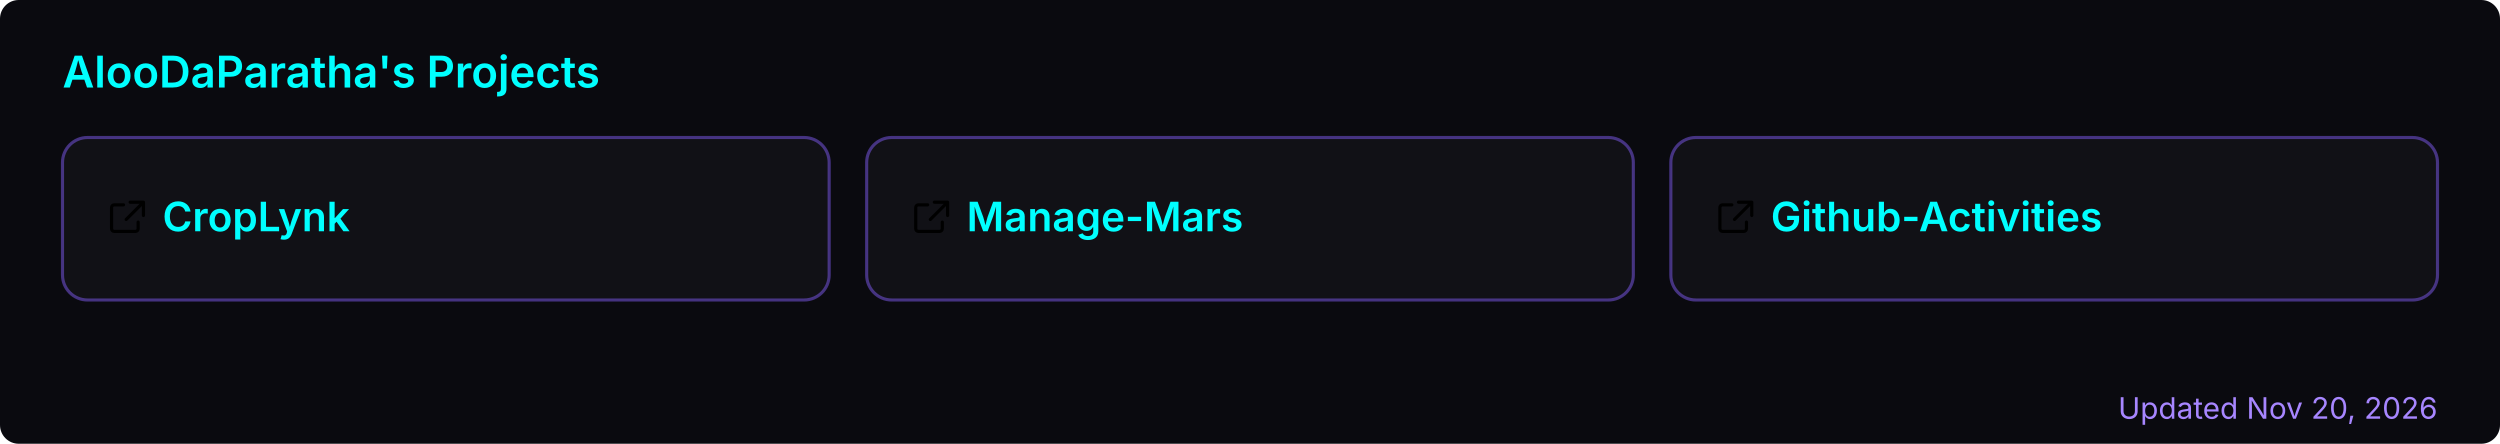
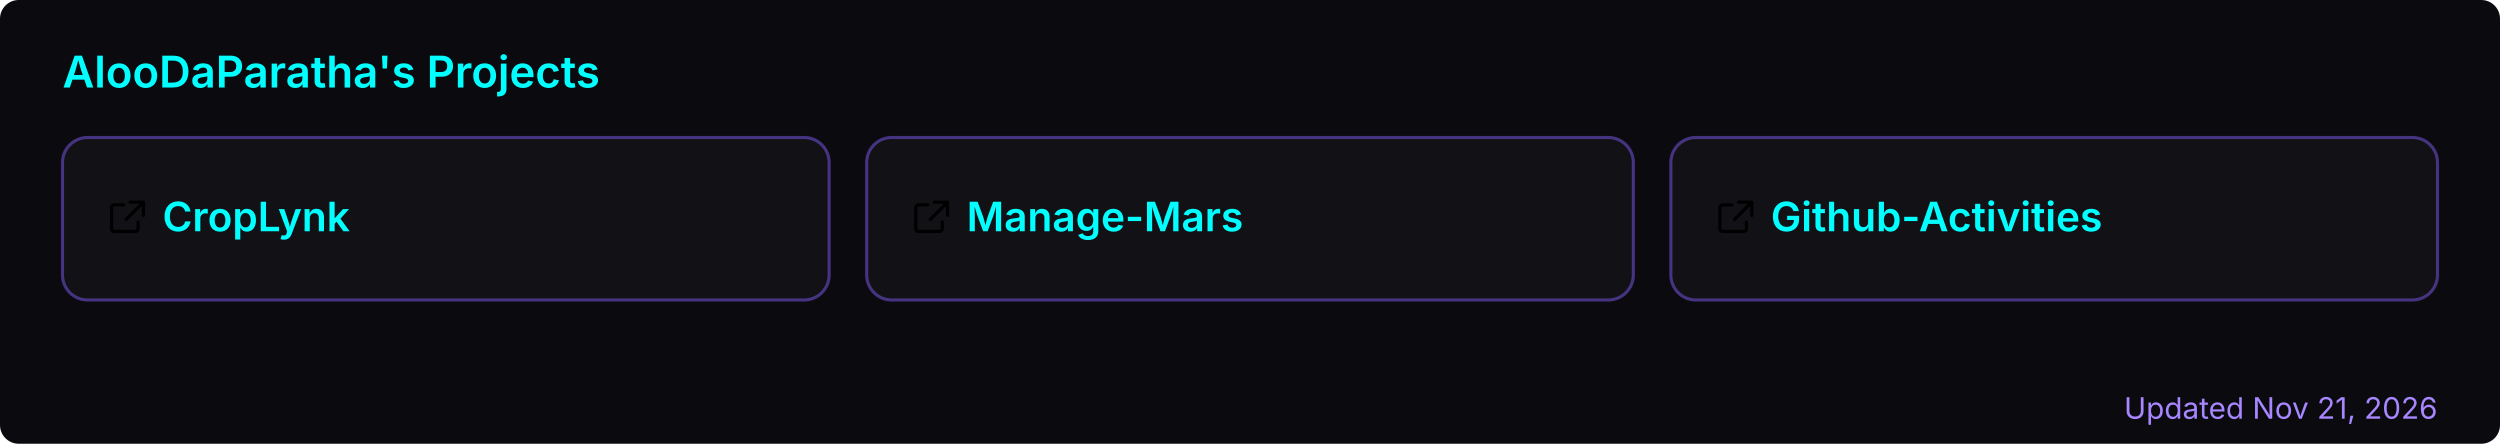
<svg xmlns="http://www.w3.org/2000/svg" width="800" height="142" viewBox="0 0 800 142" role="img" aria-label="AlooDaParatha's pinned GitHub projects">
  <rect width="800" height="142" rx="6" fill="#0a0a0f" />
  <text x="20" y="28" font-size="14" font-weight="600" fill="#00ffff" font-family="-apple-system,BlinkMacSystemFont,'Segoe UI',sans-serif">AlooDaParatha's Projects</text>
  <a href="https://github.com/AlooDaParatha/CropLynk" target="_blank">
    <g>
      <rect x="20" y="44" width="245.333" height="52" rx="8" fill="rgba(255,255,255,0.03)" stroke="rgba(127,90,240,0.5)" stroke-width="1" />
      <g fill="#00ffff" transform="translate(34,63) scale(0.85)">
        <path d="M6.5 3H3a1 1 0 0 0-1 1v8a1 1 0 0 0 1 1h8a1 1 0 0 0 1-1V9.5M9 2h5v5M13.5 2.5l-6 6" fill="none" stroke="currentColor" stroke-width="1.2" stroke-linecap="round" stroke-linejoin="round" />
      </g>
      <text x="52" y="74" font-size="13" font-weight="600" fill="#00ffff" font-family="-apple-system,BlinkMacSystemFont,'Segoe UI',sans-serif">CropLynk</text>
    </g>
  </a>
  <a href="https://github.com/AlooDaParatha/Manage-Mars" target="_blank">
    <g>
      <rect x="277.333" y="44" width="245.333" height="52" rx="8" fill="rgba(255,255,255,0.03)" stroke="rgba(127,90,240,0.5)" stroke-width="1" />
      <g fill="#00ffff" transform="translate(291.3333,63) scale(0.85)">
        <path d="M6.5 3H3a1 1 0 0 0-1 1v8a1 1 0 0 0 1 1h8a1 1 0 0 0 1-1V9.5M9 2h5v5M13.5 2.5l-6 6" fill="none" stroke="currentColor" stroke-width="1.2" stroke-linecap="round" stroke-linejoin="round" />
      </g>
      <text x="309.333" y="74" font-size="13" font-weight="600" fill="#00ffff" font-family="-apple-system,BlinkMacSystemFont,'Segoe UI',sans-serif">Manage-Mars</text>
    </g>
  </a>
  <a href="https://github.com/AlooDaParatha/Github-Activities" target="_blank">
    <g>
      <rect x="534.667" y="44" width="245.333" height="52" rx="8" fill="rgba(255,255,255,0.03)" stroke="rgba(127,90,240,0.5)" stroke-width="1" />
      <g fill="#00ffff" transform="translate(548.6667,63) scale(0.85)">
        <path d="M6.5 3H3a1 1 0 0 0-1 1v8a1 1 0 0 0 1 1h8a1 1 0 0 0 1-1V9.5M9 2h5v5M13.5 2.5l-6 6" fill="none" stroke="currentColor" stroke-width="1.2" stroke-linecap="round" stroke-linejoin="round" />
      </g>
      <text x="566.667" y="74" font-size="13" font-weight="600" fill="#00ffff" font-family="-apple-system,BlinkMacSystemFont,'Segoe UI',sans-serif">Github-Activities</text>
    </g>
  </a>
-   <text x="780" y="134" font-size="9.5" fill="#a786ff" text-anchor="end" font-family="-apple-system,BlinkMacSystemFont,'Segoe UI',sans-serif">Updated Nov 20, 2026</text>
+   <text x="780" y="134" font-size="9.5" fill="#a786ff" text-anchor="end" font-family="-apple-system,BlinkMacSystemFont,'Segoe UI',sans-serif">Updated Nov 21, 2026</text>
</svg>
